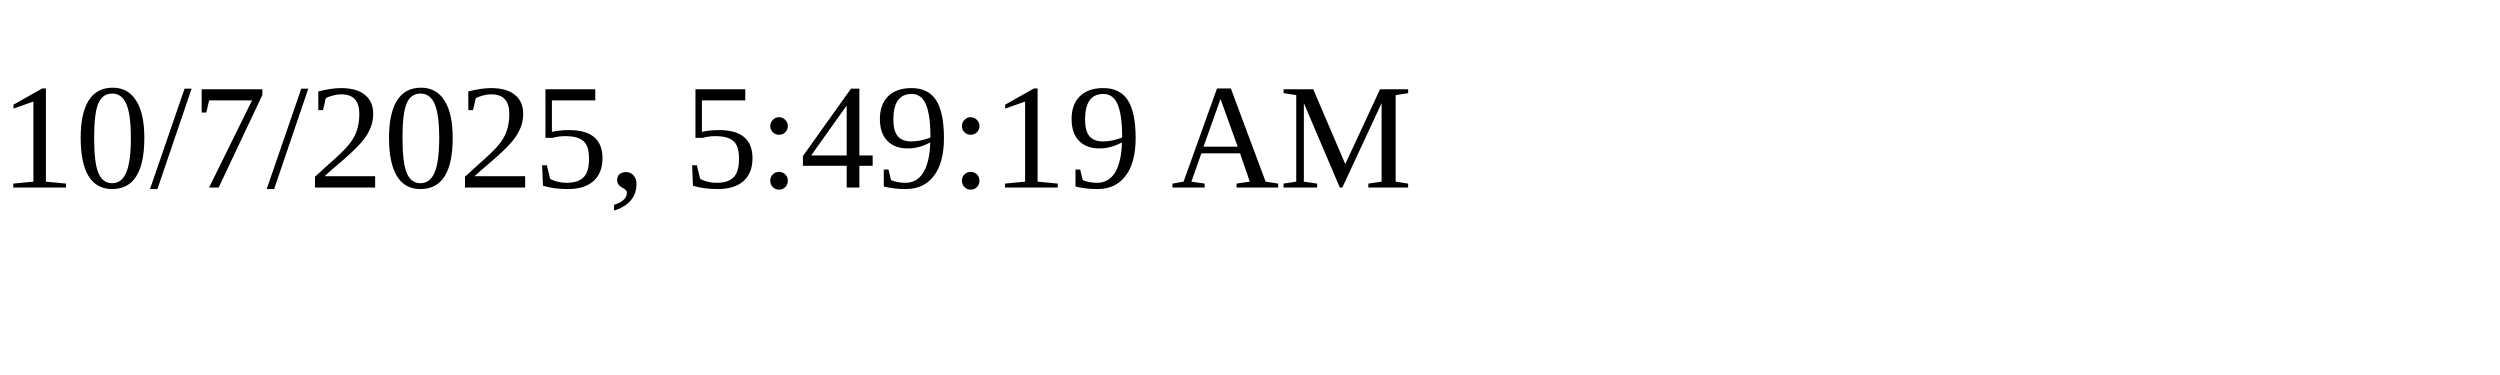
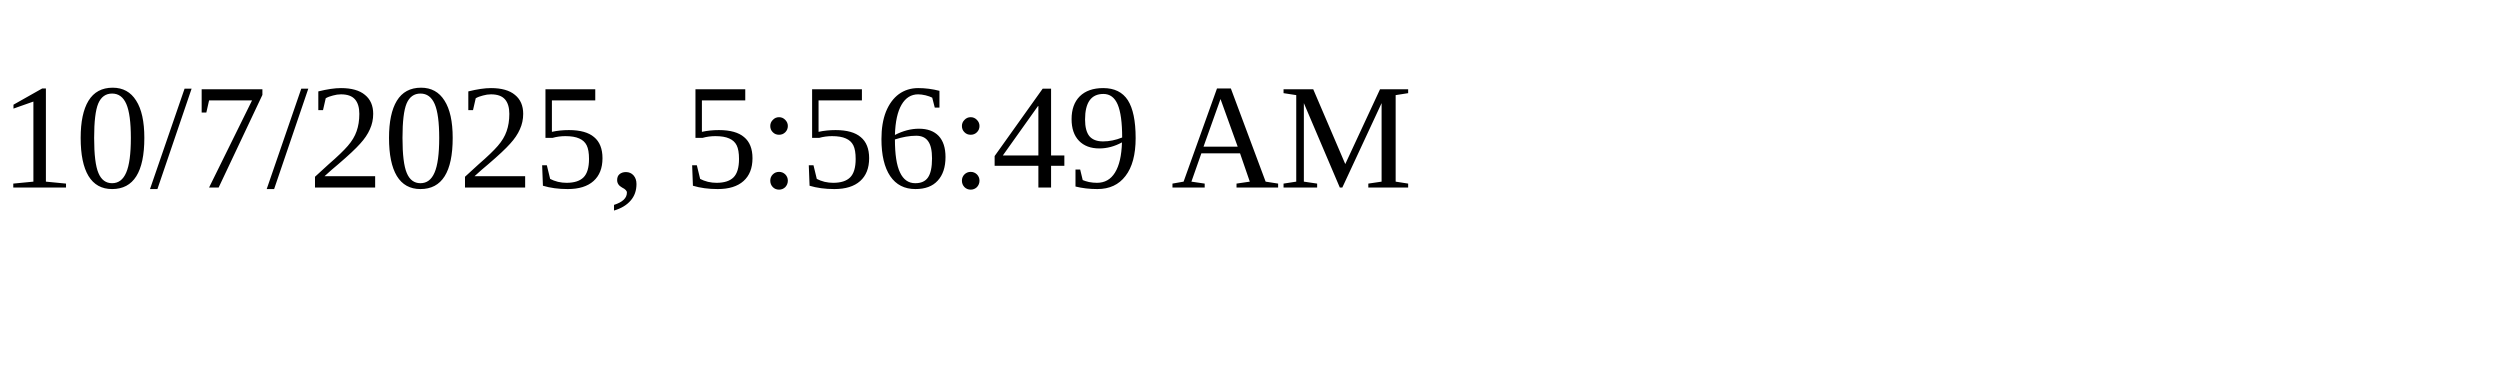
<svg xmlns="http://www.w3.org/2000/svg" height="30" width="200">
-   <text x="0" y="15">10/7/2025, 5:49:19 AM</text>
+   <text x="0" y="15">10/7/2025, 5:56:49 AM</text>
</svg>
